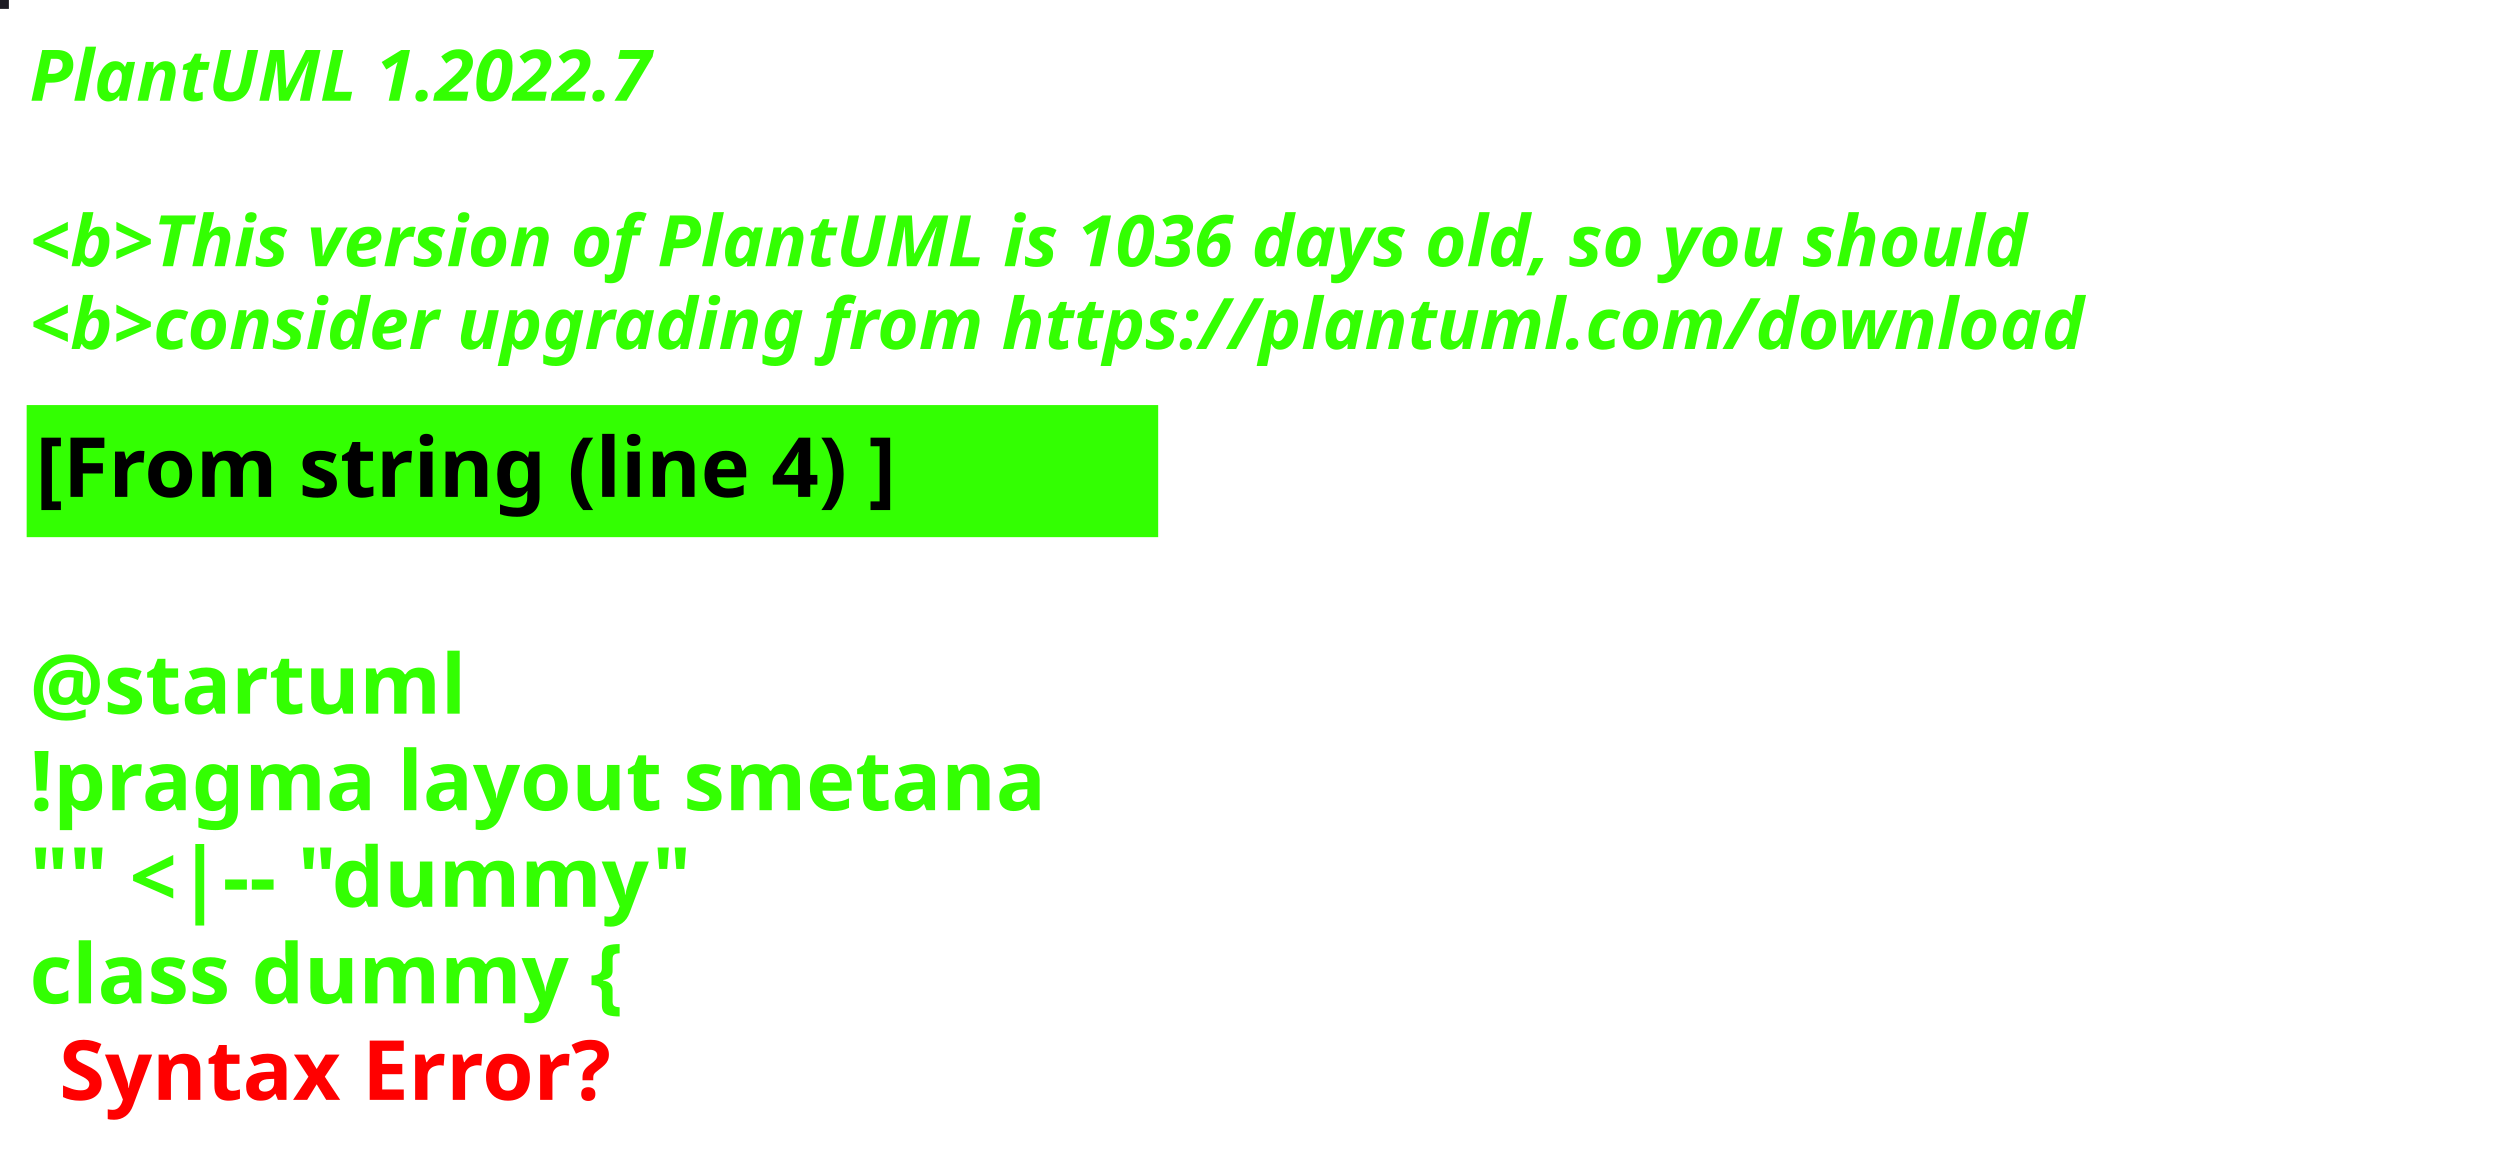
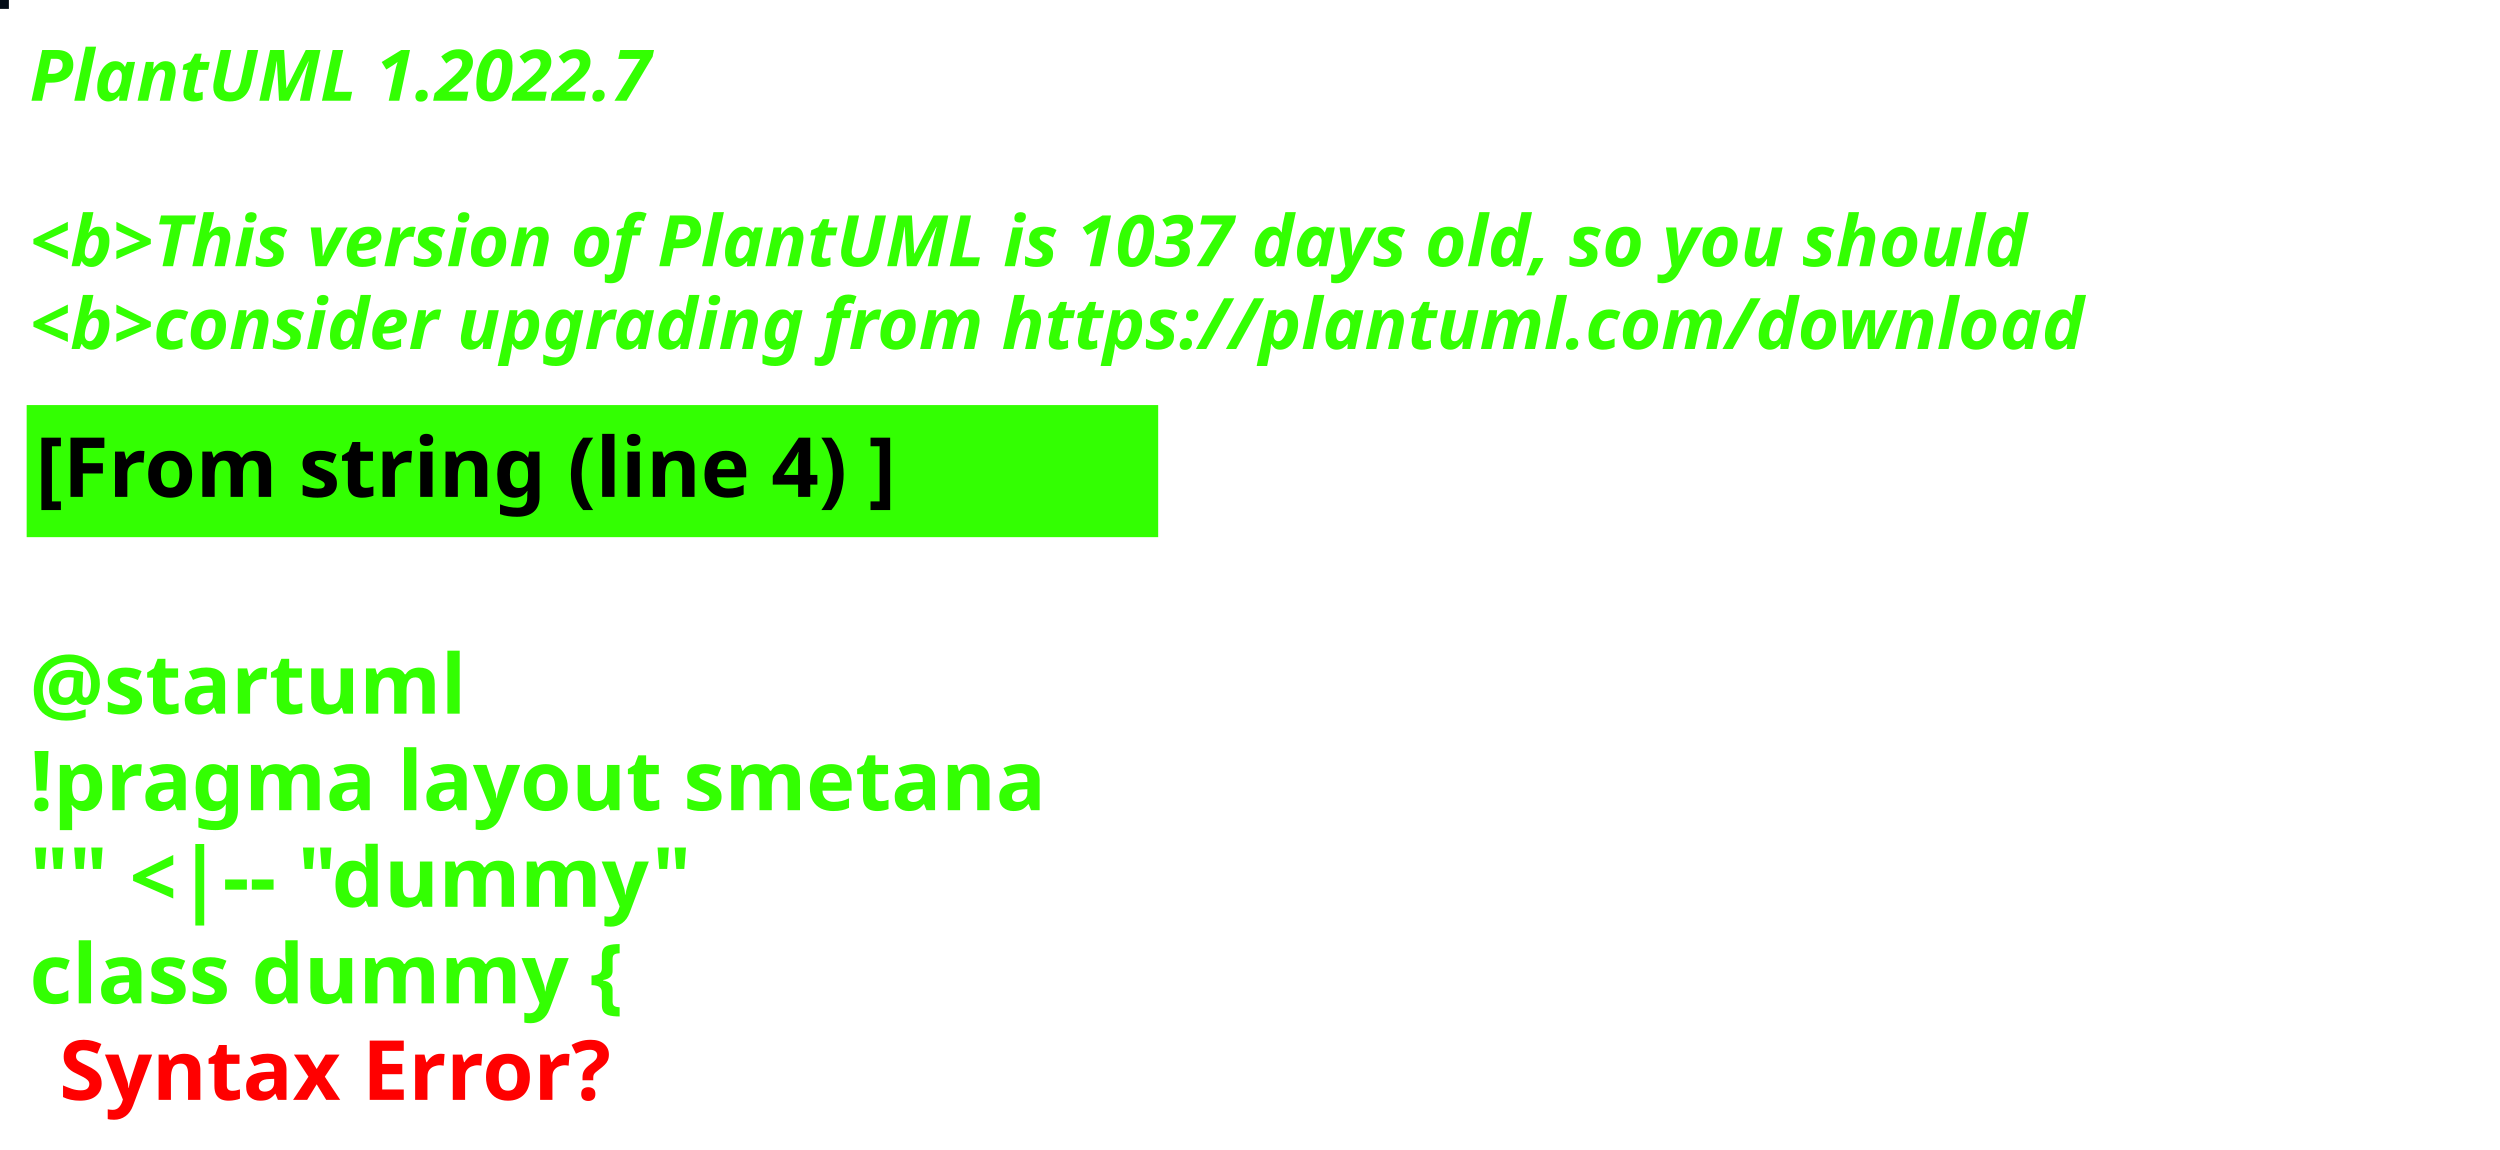
<svg xmlns="http://www.w3.org/2000/svg" contentStyleType="text/css" height="194px" preserveAspectRatio="none" style="width:422px;height:194px;background:#000000;" version="1.1" viewBox="0 0 422 194" width="422px" zoomAndPan="magnify">
  <defs />
  <g>
-     <rect fill="#1D1B23" height="1" style="stroke:#1D1B23;stroke-width:1.0;" width="1" x="0" y="0" />
+     <rect fill="#030C17" height="1" style="stroke:#030C17;stroke-width:1.0;" width="1" x="0" y="0" />
    <text fill="#33FF02" font-family="sans-serif" font-size="12" font-style="italic" font-weight="bold" lengthAdjust="spacing" textLength="127" x="5" y="17">PlantUML 1.2022.7</text>
    <text fill="#33FF02" font-family="sans-serif" font-size="12" font-style="italic" font-weight="bold" lengthAdjust="spacing" textLength="4" x="5" y="30.969"> </text>
-     <text fill="#33FF02" font-family="sans-serif" font-size="12" font-style="italic" font-weight="bold" lengthAdjust="spacing" textLength="407" x="5" y="44.938">&lt;b&gt;This version of PlantUML is 1036 days old, so you should</text>
+     <text fill="#33FF02" font-family="sans-serif" font-size="12" font-style="italic" font-weight="bold" lengthAdjust="spacing" textLength="407" x="5" y="44.938">&lt;b&gt;This version of PlantUML is 1037 days old, so you should</text>
    <text fill="#33FF02" font-family="sans-serif" font-size="12" font-style="italic" font-weight="bold" lengthAdjust="spacing" textLength="408" x="5" y="58.906">&lt;b&gt;consider upgrading from https://plantuml.com/download</text>
    <rect fill="#33FF02" height="21.297" style="stroke:#33FF02;stroke-width:1.0;" width="190" x="5" y="68.875" />
    <text fill="#000000" font-family="sans-serif" font-size="14" font-weight="bold" lengthAdjust="spacing" textLength="168" x="6" y="83.875">[From string (line 4) ]</text>
    <text fill="#33FF02" font-family="sans-serif" font-size="14" font-weight="bold" lengthAdjust="spacing" textLength="5" x="5" y="104.172"> </text>
    <text fill="#33FF02" font-family="sans-serif" font-size="14" font-weight="bold" lengthAdjust="spacing" textLength="79" x="5" y="120.469">@startuml</text>
    <text fill="#33FF02" font-family="sans-serif" font-size="14" font-weight="bold" lengthAdjust="spacing" textLength="190" x="5" y="136.766">!pragma layout smetana</text>
    <text fill="#33FF02" font-family="sans-serif" font-size="14" font-weight="bold" lengthAdjust="spacing" textLength="124" x="5" y="153.062">"" &lt;|-- "dummy"</text>
    <text fill="#33FF02" font-family="sans-serif" font-size="14" font-weight="bold" lengthAdjust="spacing" text-decoration="wavy underline" textLength="117" x="5" y="169.359">class dummy {</text>
    <text fill="#FF0000" font-family="sans-serif" font-size="14" font-weight="bold" lengthAdjust="spacing" textLength="106" x="10" y="185.656">Syntax Error?</text>
  </g>
</svg>
